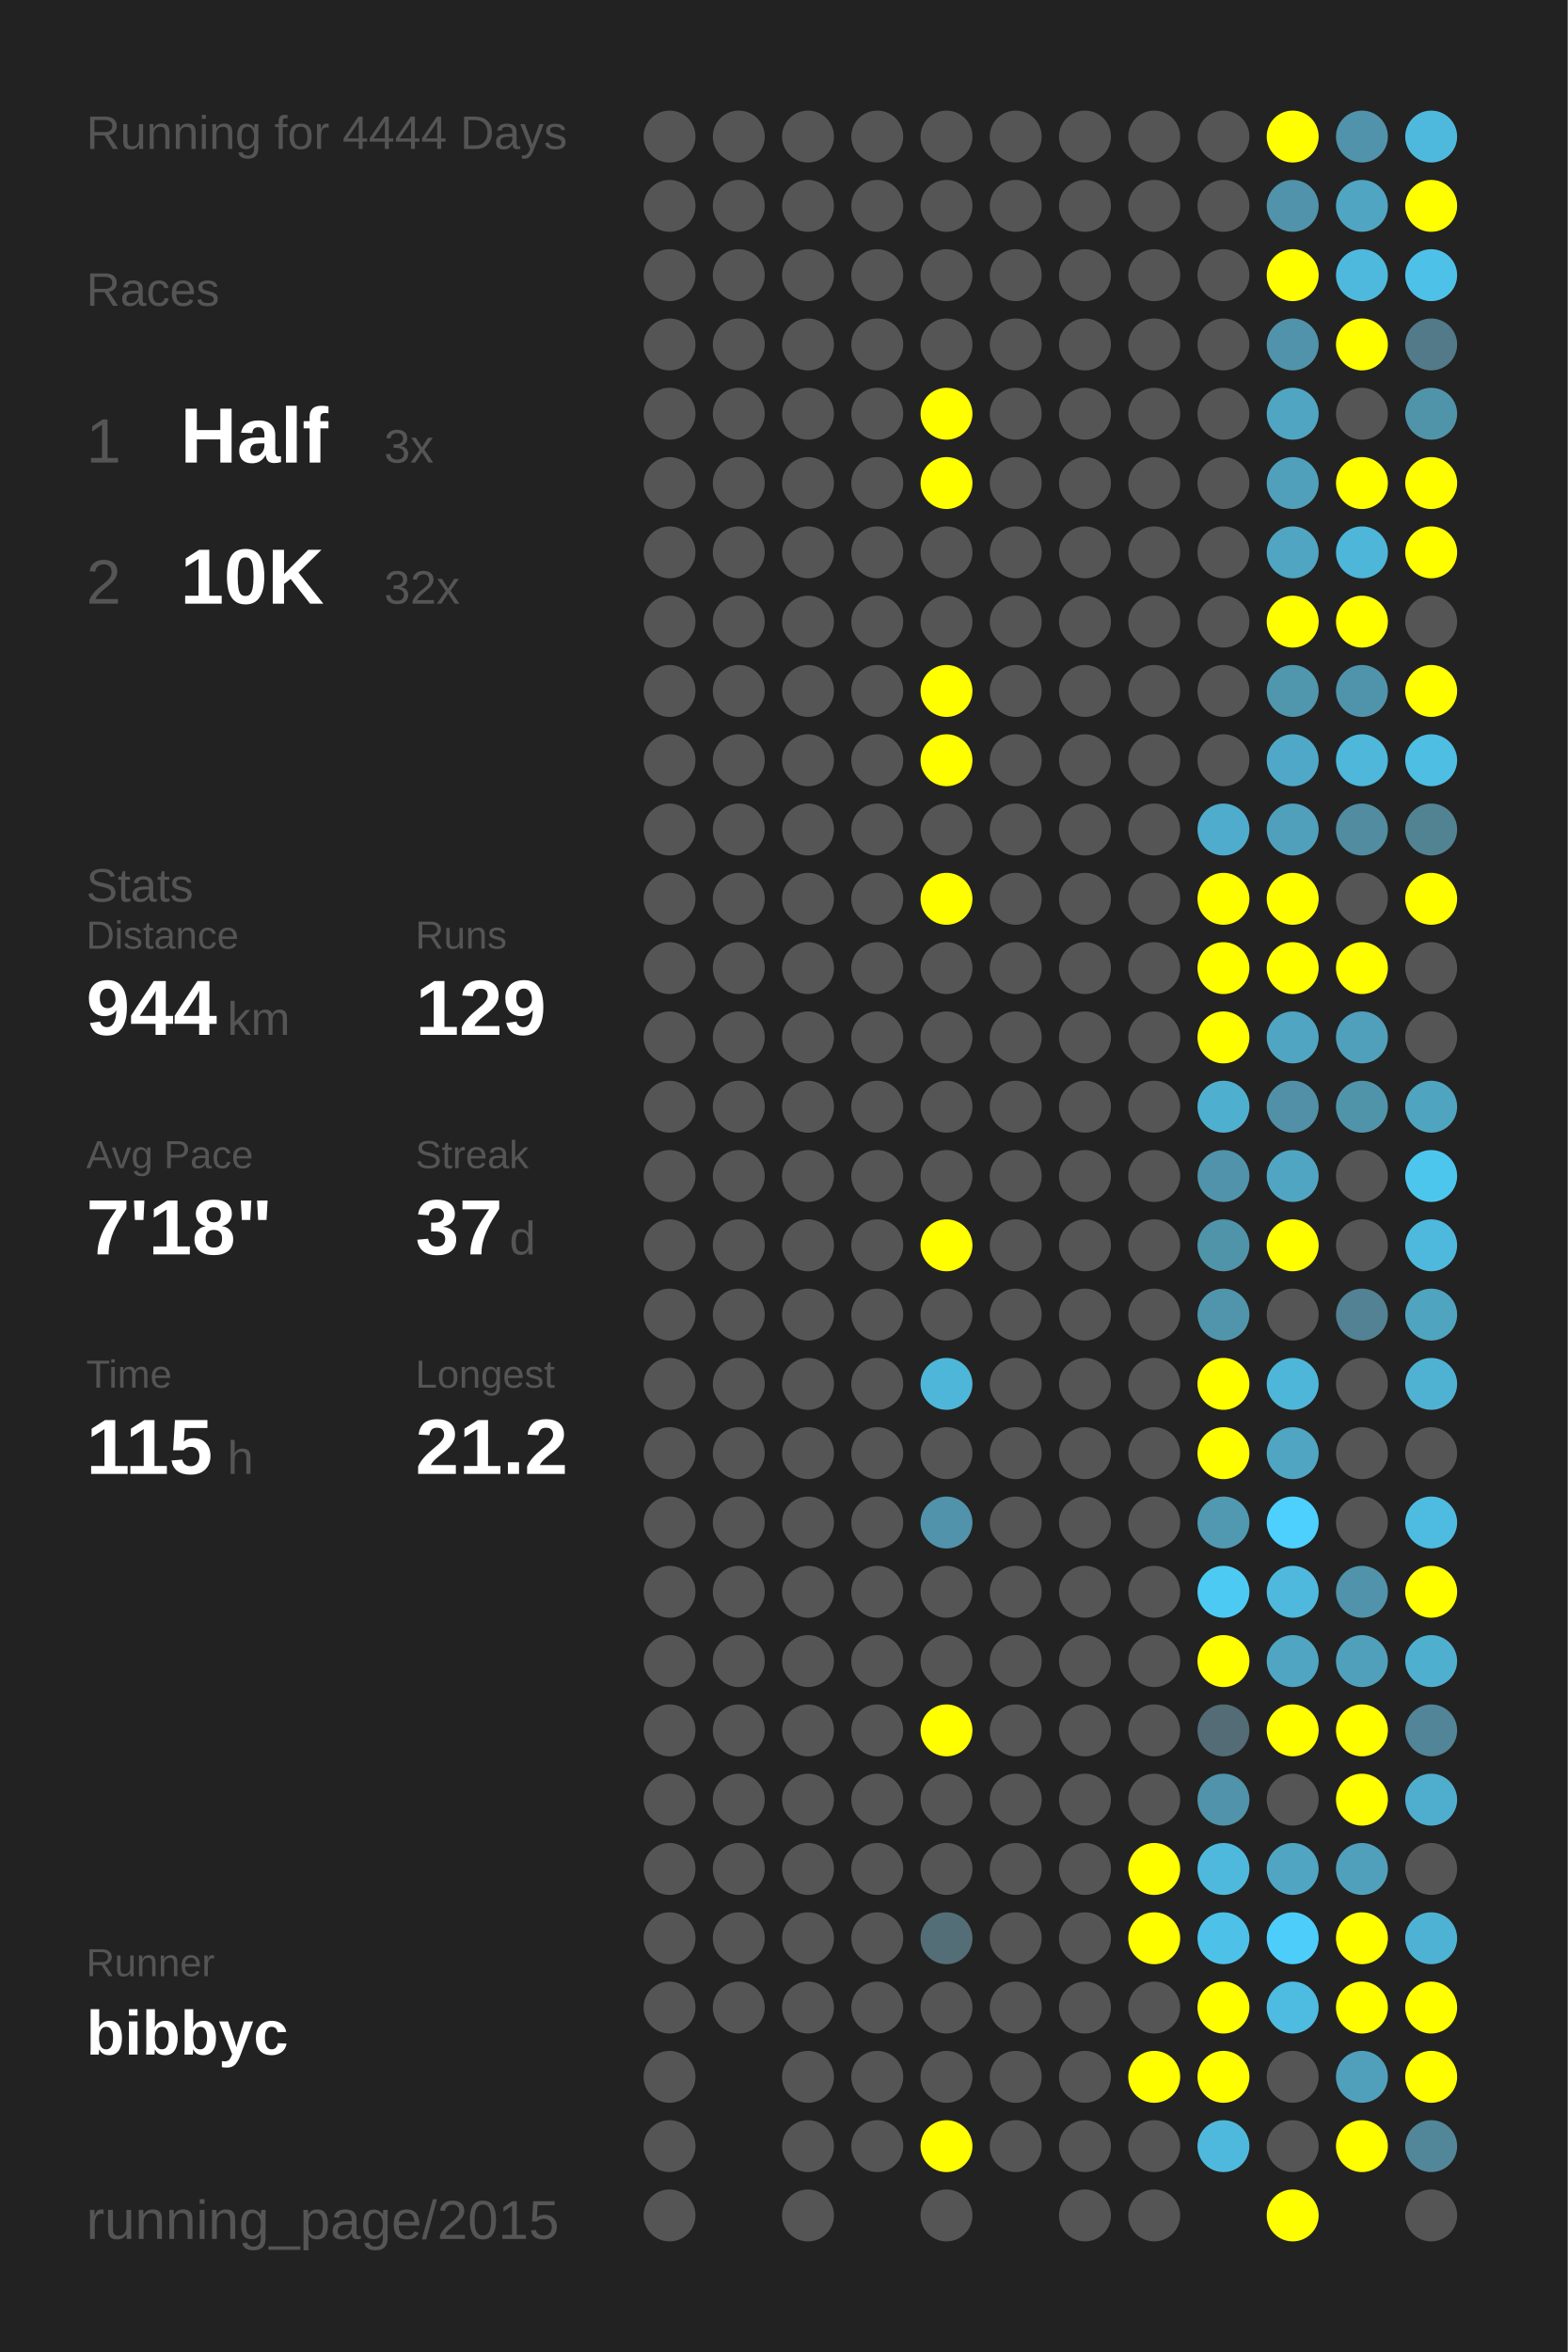
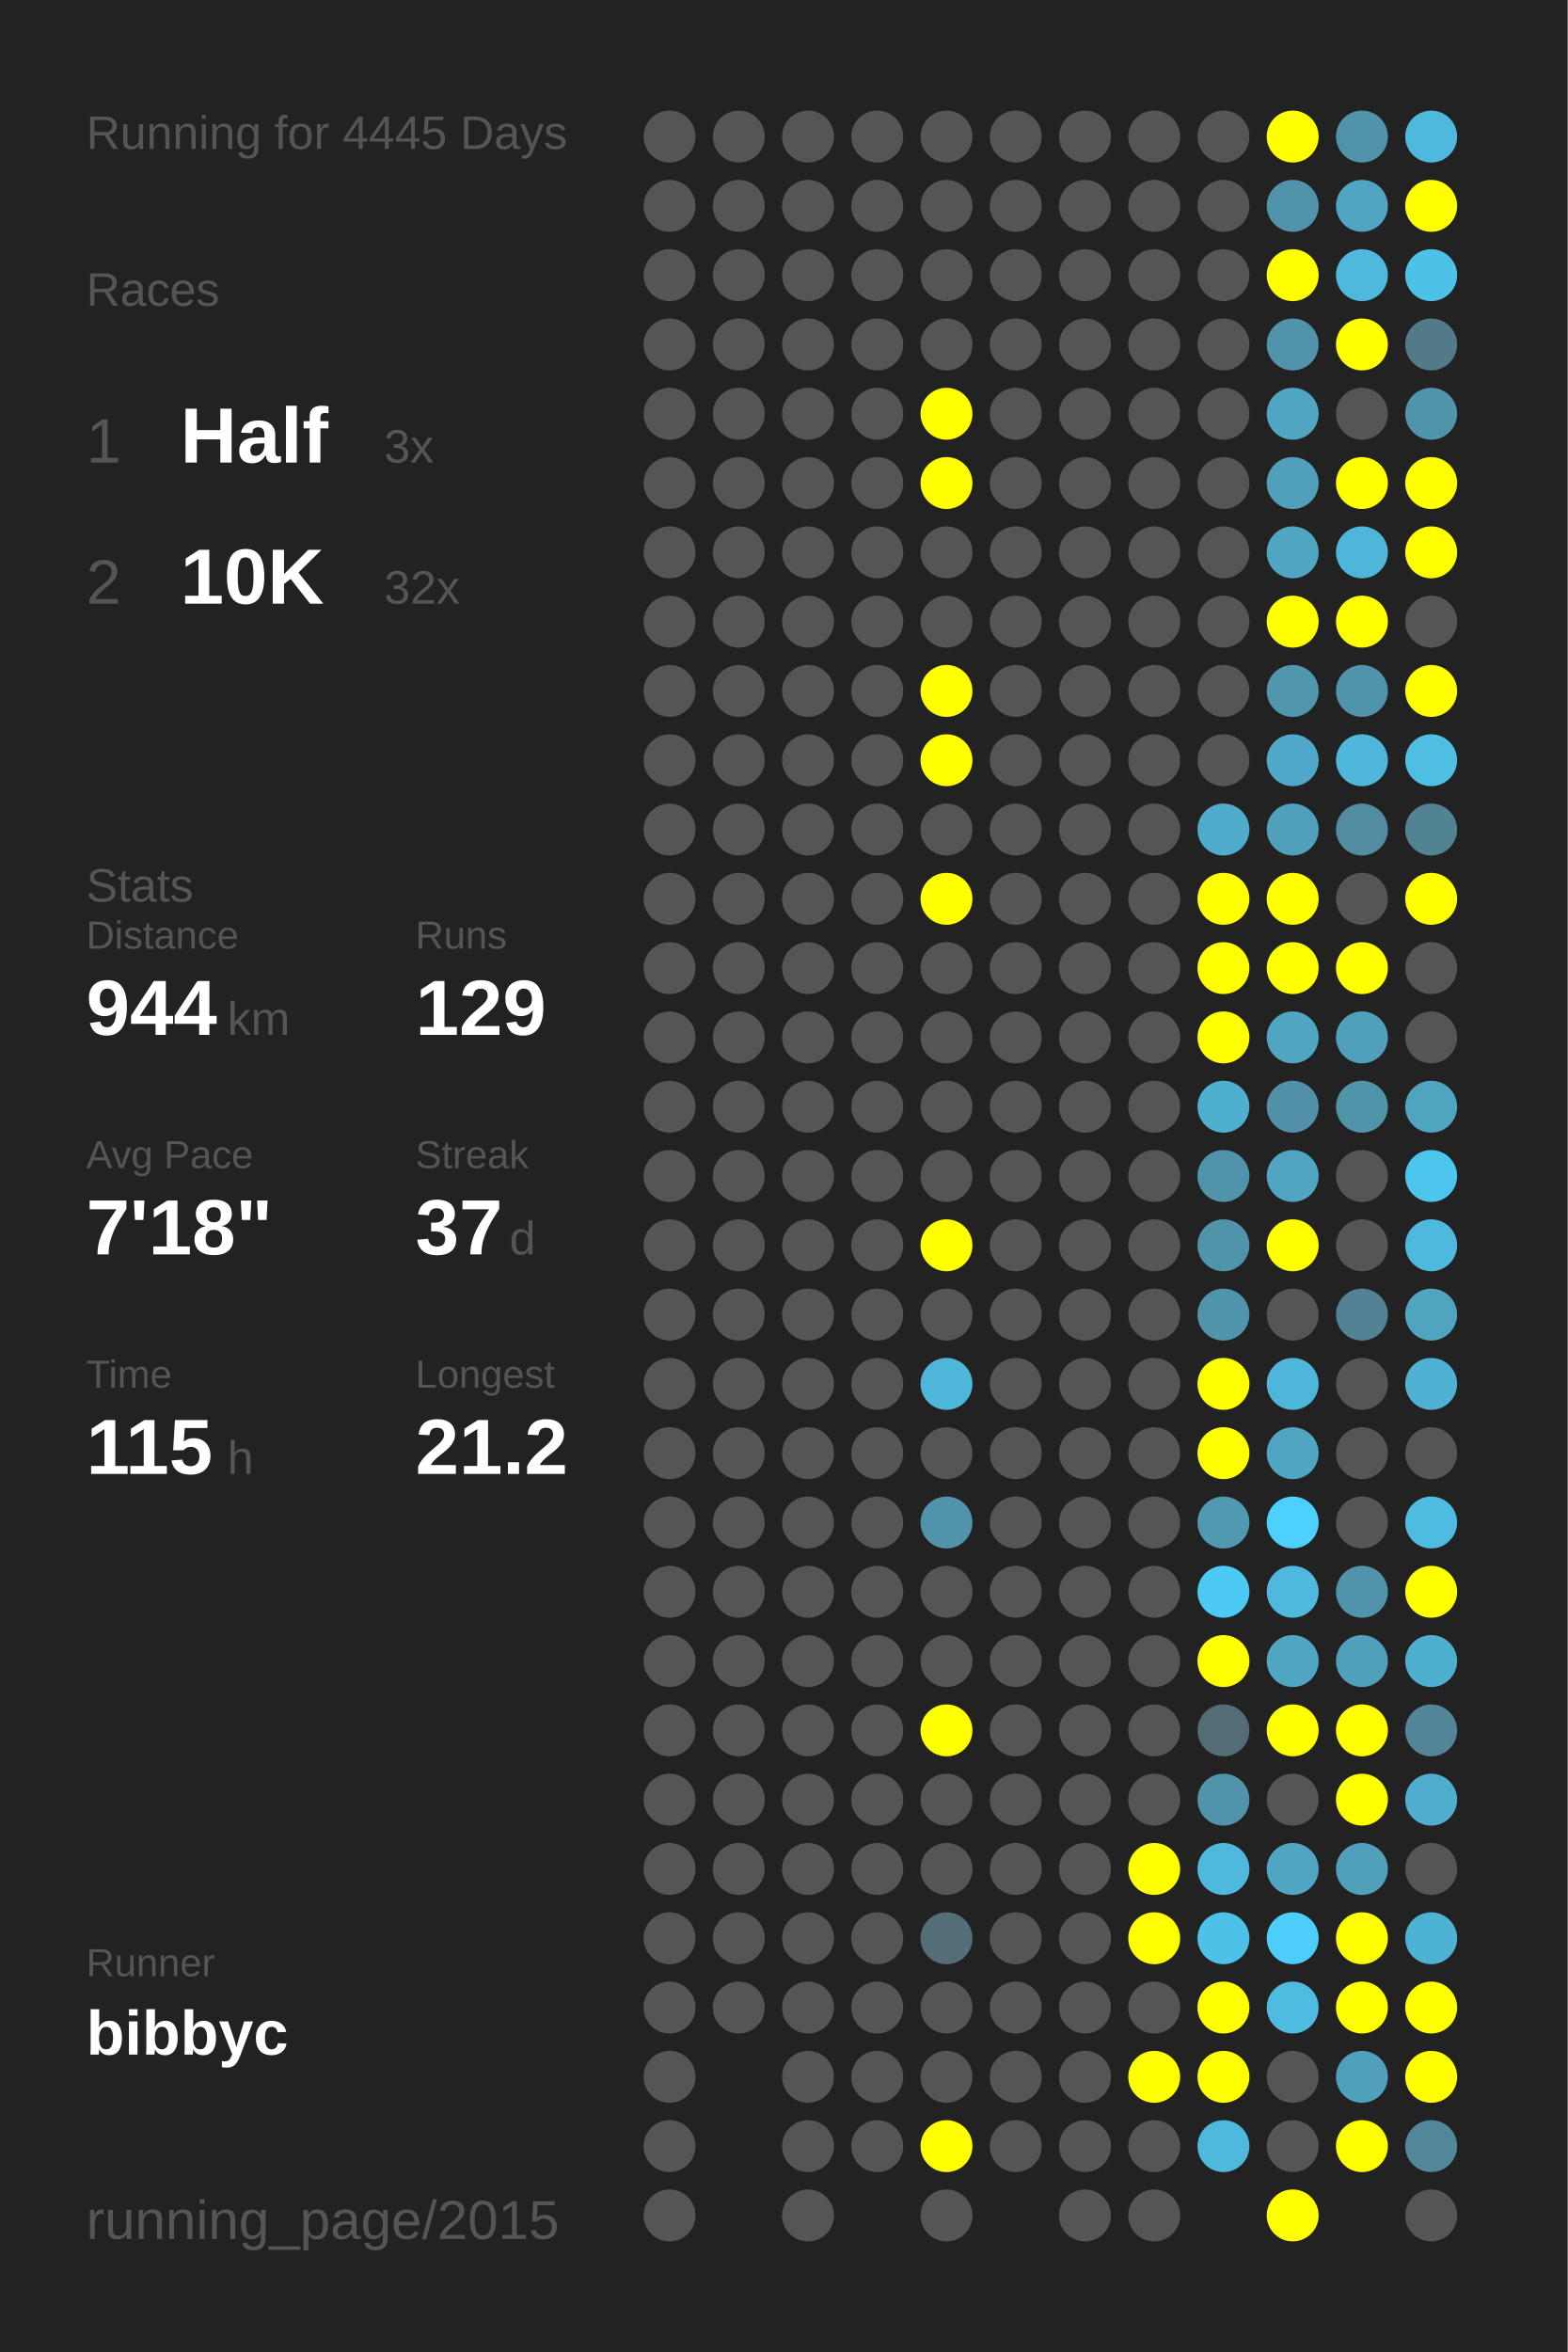
<svg xmlns="http://www.w3.org/2000/svg" baseProfile="full" height="300mm" version="1.1" viewBox="0,0,200,300" width="200mm">
  <defs />
  <rect fill="#222222" height="300" width="200" x="0" y="0" />
-   <text fill="#555555" style="font-size:6px; font-family:Arial;" x="11" y="19">Running for 4444 Days</text>
+   <text fill="#555555" style="font-size:6px; font-family:Arial;" x="11" y="19">Running for 4445 Days</text>
  <text fill="#555555" style="font-size:6px; font-family:Arial;" x="11" y="39">Races</text>
  <text fill="#555555" style="font-size:8px; font-family:Arial;" x="11" y="59">1</text>
  <text fill="#FFFFFF" style="font-size:10px; font-family:Arial; font-weight:bold;" x="23" y="59">Half</text>
  <text fill="#555555" style="font-size:6px; font-family:Arial;" x="49" y="59">3x</text>
  <text fill="#555555" style="font-size:8px; font-family:Arial;" x="11" y="77">2</text>
  <text fill="#FFFFFF" style="font-size:10px; font-family:Arial; font-weight:bold;" x="23" y="77">10K</text>
  <text fill="#555555" style="font-size:6px; font-family:Arial;" x="49" y="77">32x</text>
  <text fill="#555555" style="font-size:6px; font-family:Arial;" x="11" y="115">Stats</text>
  <text fill="#555555" style="font-size:5px; font-family:Arial;" x="11" y="121">Distance</text>
  <text fill="#FFFFFF" style="font-size:10px; font-family:Arial; font-weight:bold;" x="11" y="132">944</text>
  <text fill="#555555" style="font-size:6px; font-family:Arial;" x="29" y="132">km</text>
  <text fill="#555555" style="font-size:5px; font-family:Arial;" x="53" y="121">Runs</text>
  <text fill="#FFFFFF" style="font-size:10px; font-family:Arial; font-weight:bold;" x="53" y="132">129</text>
  <text fill="#555555" style="font-size:5px; font-family:Arial;" x="11" y="149">Avg Pace</text>
  <text fill="#FFFFFF" style="font-size:10px; font-family:Arial; font-weight:bold;" x="11" y="160">7'18"</text>
  <text fill="#555555" style="font-size:5px; font-family:Arial;" x="53" y="149">Streak</text>
  <text fill="#FFFFFF" style="font-size:10px; font-family:Arial; font-weight:bold;" x="53" y="160">37</text>
  <text fill="#555555" style="font-size:6px; font-family:Arial;" x="65" y="160">d</text>
  <text fill="#555555" style="font-size:5px; font-family:Arial;" x="11" y="177">Time</text>
  <text fill="#FFFFFF" style="font-size:10px; font-family:Arial; font-weight:bold;" x="11" y="188">115</text>
  <text fill="#555555" style="font-size:6px; font-family:Arial;" x="29" y="188">h</text>
  <text fill="#555555" style="font-size:5px; font-family:Arial;" x="53" y="177">Longest</text>
  <text fill="#FFFFFF" style="font-size:10px; font-family:Arial; font-weight:bold;" x="53" y="188">21.2</text>
  <text fill="#555555" style="font-size:5px; font-family:Arial;" x="11" y="252.065">Runner</text>
  <text fill="#FFFFFF" style="font-size:8px; font-family:Arial; font-weight:bold;" x="11" y="262.065">bibbyc</text>
  <text fill="#555555" style="font-size:7px; font-family:Arial;" x="11" y="285.581">running_page/2015</text>
  <circle cx="85.417" cy="17.419" fill="#555555" r="3.312" />
  <circle cx="85.417" cy="26.258" fill="#555555" r="3.312" />
  <circle cx="85.417" cy="35.097" fill="#555555" r="3.312" />
  <circle cx="85.417" cy="43.935" fill="#555555" r="3.312" />
  <circle cx="85.417" cy="52.774" fill="#555555" r="3.312" />
  <circle cx="85.417" cy="61.613" fill="#555555" r="3.312" />
  <circle cx="85.417" cy="70.452" fill="#555555" r="3.312" />
  <circle cx="85.417" cy="79.29" fill="#555555" r="3.312" />
  <circle cx="85.417" cy="88.129" fill="#555555" r="3.312" />
  <circle cx="85.417" cy="96.968" fill="#555555" r="3.312" />
  <circle cx="85.417" cy="105.806" fill="#555555" r="3.312" />
  <circle cx="85.417" cy="114.645" fill="#555555" r="3.312" />
  <circle cx="85.417" cy="123.484" fill="#555555" r="3.312" />
  <circle cx="85.417" cy="132.323" fill="#555555" r="3.312" />
  <circle cx="85.417" cy="141.161" fill="#555555" r="3.312" />
  <circle cx="85.417" cy="150" fill="#555555" r="3.312" />
  <circle cx="85.417" cy="158.839" fill="#555555" r="3.312" />
  <circle cx="85.417" cy="167.677" fill="#555555" r="3.312" />
  <circle cx="85.417" cy="176.516" fill="#555555" r="3.312" />
  <circle cx="85.417" cy="185.355" fill="#555555" r="3.312" />
  <circle cx="85.417" cy="194.194" fill="#555555" r="3.312" />
  <circle cx="85.417" cy="203.032" fill="#555555" r="3.312" />
  <circle cx="85.417" cy="211.871" fill="#555555" r="3.312" />
  <circle cx="85.417" cy="220.71" fill="#555555" r="3.312" />
  <circle cx="85.417" cy="229.548" fill="#555555" r="3.312" />
  <circle cx="85.417" cy="238.387" fill="#555555" r="3.312" />
  <circle cx="85.417" cy="247.226" fill="#555555" r="3.312" />
  <circle cx="85.417" cy="256.065" fill="#555555" r="3.312" />
  <circle cx="85.417" cy="264.903" fill="#555555" r="3.312" />
  <circle cx="85.417" cy="273.742" fill="#555555" r="3.312" />
  <circle cx="85.417" cy="282.581" fill="#555555" r="3.312" />
  <circle cx="94.25" cy="17.419" fill="#555555" r="3.312" />
  <circle cx="94.25" cy="26.258" fill="#555555" r="3.312" />
  <circle cx="94.25" cy="35.097" fill="#555555" r="3.312" />
  <circle cx="94.25" cy="43.935" fill="#555555" r="3.312" />
  <circle cx="94.25" cy="52.774" fill="#555555" r="3.312" />
  <circle cx="94.25" cy="61.613" fill="#555555" r="3.312" />
  <circle cx="94.25" cy="70.452" fill="#555555" r="3.312" />
  <circle cx="94.25" cy="79.29" fill="#555555" r="3.312" />
  <circle cx="94.25" cy="88.129" fill="#555555" r="3.312" />
  <circle cx="94.25" cy="96.968" fill="#555555" r="3.312" />
  <circle cx="94.25" cy="105.806" fill="#555555" r="3.312" />
  <circle cx="94.25" cy="114.645" fill="#555555" r="3.312" />
  <circle cx="94.25" cy="123.484" fill="#555555" r="3.312" />
  <circle cx="94.25" cy="132.323" fill="#555555" r="3.312" />
  <circle cx="94.25" cy="141.161" fill="#555555" r="3.312" />
  <circle cx="94.25" cy="150" fill="#555555" r="3.312" />
  <circle cx="94.25" cy="158.839" fill="#555555" r="3.312" />
  <circle cx="94.25" cy="167.677" fill="#555555" r="3.312" />
  <circle cx="94.25" cy="176.516" fill="#555555" r="3.312" />
  <circle cx="94.25" cy="185.355" fill="#555555" r="3.312" />
  <circle cx="94.25" cy="194.194" fill="#555555" r="3.312" />
  <circle cx="94.25" cy="203.032" fill="#555555" r="3.312" />
  <circle cx="94.25" cy="211.871" fill="#555555" r="3.312" />
  <circle cx="94.25" cy="220.71" fill="#555555" r="3.312" />
  <circle cx="94.25" cy="229.548" fill="#555555" r="3.312" />
  <circle cx="94.25" cy="238.387" fill="#555555" r="3.312" />
  <circle cx="94.25" cy="247.226" fill="#555555" r="3.312" />
  <circle cx="94.25" cy="256.065" fill="#555555" r="3.312" />
  <circle cx="103.083" cy="17.419" fill="#555555" r="3.312" />
  <circle cx="103.083" cy="26.258" fill="#555555" r="3.312" />
  <circle cx="103.083" cy="35.097" fill="#555555" r="3.312" />
  <circle cx="103.083" cy="43.935" fill="#555555" r="3.312" />
  <circle cx="103.083" cy="52.774" fill="#555555" r="3.312" />
  <circle cx="103.083" cy="61.613" fill="#555555" r="3.312" />
  <circle cx="103.083" cy="70.452" fill="#555555" r="3.312" />
  <circle cx="103.083" cy="79.29" fill="#555555" r="3.312" />
  <circle cx="103.083" cy="88.129" fill="#555555" r="3.312" />
  <circle cx="103.083" cy="96.968" fill="#555555" r="3.312" />
  <circle cx="103.083" cy="105.806" fill="#555555" r="3.312" />
  <circle cx="103.083" cy="114.645" fill="#555555" r="3.312" />
  <circle cx="103.083" cy="123.484" fill="#555555" r="3.312" />
  <circle cx="103.083" cy="132.323" fill="#555555" r="3.312" />
  <circle cx="103.083" cy="141.161" fill="#555555" r="3.312" />
  <circle cx="103.083" cy="150" fill="#555555" r="3.312" />
  <circle cx="103.083" cy="158.839" fill="#555555" r="3.312" />
  <circle cx="103.083" cy="167.677" fill="#555555" r="3.312" />
  <circle cx="103.083" cy="176.516" fill="#555555" r="3.312" />
  <circle cx="103.083" cy="185.355" fill="#555555" r="3.312" />
  <circle cx="103.083" cy="194.194" fill="#555555" r="3.312" />
  <circle cx="103.083" cy="203.032" fill="#555555" r="3.312" />
  <circle cx="103.083" cy="211.871" fill="#555555" r="3.312" />
  <circle cx="103.083" cy="220.71" fill="#555555" r="3.312" />
  <circle cx="103.083" cy="229.548" fill="#555555" r="3.312" />
  <circle cx="103.083" cy="238.387" fill="#555555" r="3.312" />
  <circle cx="103.083" cy="247.226" fill="#555555" r="3.312" />
  <circle cx="103.083" cy="256.065" fill="#555555" r="3.312" />
  <circle cx="103.083" cy="264.903" fill="#555555" r="3.312" />
  <circle cx="103.083" cy="273.742" fill="#555555" r="3.312" />
  <circle cx="103.083" cy="282.581" fill="#555555" r="3.312" />
  <circle cx="111.917" cy="17.419" fill="#555555" r="3.312" />
  <circle cx="111.917" cy="26.258" fill="#555555" r="3.312" />
  <circle cx="111.917" cy="35.097" fill="#555555" r="3.312" />
  <circle cx="111.917" cy="43.935" fill="#555555" r="3.312" />
  <circle cx="111.917" cy="52.774" fill="#555555" r="3.312" />
  <circle cx="111.917" cy="61.613" fill="#555555" r="3.312" />
  <circle cx="111.917" cy="70.452" fill="#555555" r="3.312" />
  <circle cx="111.917" cy="79.29" fill="#555555" r="3.312" />
  <circle cx="111.917" cy="88.129" fill="#555555" r="3.312" />
  <circle cx="111.917" cy="96.968" fill="#555555" r="3.312" />
  <circle cx="111.917" cy="105.806" fill="#555555" r="3.312" />
  <circle cx="111.917" cy="114.645" fill="#555555" r="3.312" />
  <circle cx="111.917" cy="123.484" fill="#555555" r="3.312" />
  <circle cx="111.917" cy="132.323" fill="#555555" r="3.312" />
  <circle cx="111.917" cy="141.161" fill="#555555" r="3.312" />
  <circle cx="111.917" cy="150" fill="#555555" r="3.312" />
  <circle cx="111.917" cy="158.839" fill="#555555" r="3.312" />
  <circle cx="111.917" cy="167.677" fill="#555555" r="3.312" />
  <circle cx="111.917" cy="176.516" fill="#555555" r="3.312" />
  <circle cx="111.917" cy="185.355" fill="#555555" r="3.312" />
  <circle cx="111.917" cy="194.194" fill="#555555" r="3.312" />
  <circle cx="111.917" cy="203.032" fill="#555555" r="3.312" />
  <circle cx="111.917" cy="211.871" fill="#555555" r="3.312" />
  <circle cx="111.917" cy="220.71" fill="#555555" r="3.312" />
  <circle cx="111.917" cy="229.548" fill="#555555" r="3.312" />
  <circle cx="111.917" cy="238.387" fill="#555555" r="3.312" />
  <circle cx="111.917" cy="247.226" fill="#555555" r="3.312" />
  <circle cx="111.917" cy="256.065" fill="#555555" r="3.312" />
  <circle cx="111.917" cy="264.903" fill="#555555" r="3.312" />
  <circle cx="111.917" cy="273.742" fill="#555555" r="3.312" />
  <circle cx="120.75" cy="17.419" fill="#555555" r="3.312" />
  <circle cx="120.75" cy="26.258" fill="#555555" r="3.312" />
  <circle cx="120.75" cy="35.097" fill="#555555" r="3.312" />
  <circle cx="120.75" cy="43.935" fill="#555555" r="3.312" />
  <circle cx="120.75" cy="52.774" fill="#FFFF00" r="3.312" />
  <circle cx="120.75" cy="61.613" fill="#FFFF00" r="3.312" />
  <circle cx="120.75" cy="70.452" fill="#555555" r="3.312" />
  <circle cx="120.75" cy="79.29" fill="#555555" r="3.312" />
  <circle cx="120.75" cy="88.129" fill="#FFFF00" r="3.312" />
  <circle cx="120.75" cy="96.968" fill="#FFFF00" r="3.312" />
  <circle cx="120.75" cy="105.806" fill="#555555" r="3.312" />
  <circle cx="120.75" cy="114.645" fill="#FFFF00" r="3.312" />
  <circle cx="120.75" cy="123.484" fill="#555555" r="3.312" />
  <circle cx="120.75" cy="132.323" fill="#555555" r="3.312" />
  <circle cx="120.75" cy="141.161" fill="#555555" r="3.312" />
  <circle cx="120.75" cy="150" fill="#555555" r="3.312" />
  <circle cx="120.75" cy="158.839" fill="#FFFF00" r="3.312" />
  <circle cx="120.75" cy="167.677" fill="#555555" r="3.312" />
  <circle cx="120.75" cy="176.516" fill="#4eb6d9" r="3.312" />
  <circle cx="120.75" cy="185.355" fill="#555555" r="3.312" />
  <circle cx="120.75" cy="194.194" fill="#5093aa" r="3.312" />
  <circle cx="120.75" cy="203.032" fill="#555555" r="3.312" />
  <circle cx="120.75" cy="211.871" fill="#555555" r="3.312" />
  <circle cx="120.75" cy="220.71" fill="#FFFF00" r="3.312" />
  <circle cx="120.75" cy="229.548" fill="#555555" r="3.312" />
  <circle cx="120.75" cy="238.387" fill="#555555" r="3.312" />
  <circle cx="120.75" cy="247.226" fill="#536e77" r="3.312" />
  <circle cx="120.75" cy="256.065" fill="#555555" r="3.312" />
  <circle cx="120.75" cy="264.903" fill="#555555" r="3.312" />
  <circle cx="120.75" cy="273.742" fill="#FFFF00" r="3.312" />
  <circle cx="120.75" cy="282.581" fill="#555555" r="3.312" />
  <circle cx="129.583" cy="17.419" fill="#555555" r="3.312" />
  <circle cx="129.583" cy="26.258" fill="#555555" r="3.312" />
  <circle cx="129.583" cy="35.097" fill="#555555" r="3.312" />
  <circle cx="129.583" cy="43.935" fill="#555555" r="3.312" />
  <circle cx="129.583" cy="52.774" fill="#555555" r="3.312" />
  <circle cx="129.583" cy="61.613" fill="#555555" r="3.312" />
  <circle cx="129.583" cy="70.452" fill="#555555" r="3.312" />
  <circle cx="129.583" cy="79.29" fill="#555555" r="3.312" />
  <circle cx="129.583" cy="88.129" fill="#555555" r="3.312" />
  <circle cx="129.583" cy="96.968" fill="#555555" r="3.312" />
  <circle cx="129.583" cy="105.806" fill="#555555" r="3.312" />
  <circle cx="129.583" cy="114.645" fill="#555555" r="3.312" />
  <circle cx="129.583" cy="123.484" fill="#555555" r="3.312" />
  <circle cx="129.583" cy="132.323" fill="#555555" r="3.312" />
  <circle cx="129.583" cy="141.161" fill="#555555" r="3.312" />
  <circle cx="129.583" cy="150" fill="#555555" r="3.312" />
  <circle cx="129.583" cy="158.839" fill="#555555" r="3.312" />
  <circle cx="129.583" cy="167.677" fill="#555555" r="3.312" />
  <circle cx="129.583" cy="176.516" fill="#555555" r="3.312" />
  <circle cx="129.583" cy="185.355" fill="#555555" r="3.312" />
  <circle cx="129.583" cy="194.194" fill="#555555" r="3.312" />
  <circle cx="129.583" cy="203.032" fill="#555555" r="3.312" />
  <circle cx="129.583" cy="211.871" fill="#555555" r="3.312" />
  <circle cx="129.583" cy="220.71" fill="#555555" r="3.312" />
  <circle cx="129.583" cy="229.548" fill="#555555" r="3.312" />
  <circle cx="129.583" cy="238.387" fill="#555555" r="3.312" />
  <circle cx="129.583" cy="247.226" fill="#555555" r="3.312" />
  <circle cx="129.583" cy="256.065" fill="#555555" r="3.312" />
  <circle cx="129.583" cy="264.903" fill="#555555" r="3.312" />
  <circle cx="129.583" cy="273.742" fill="#555555" r="3.312" />
  <circle cx="138.417" cy="17.419" fill="#555555" r="3.312" />
  <circle cx="138.417" cy="26.258" fill="#555555" r="3.312" />
  <circle cx="138.417" cy="35.097" fill="#555555" r="3.312" />
  <circle cx="138.417" cy="43.935" fill="#555555" r="3.312" />
  <circle cx="138.417" cy="52.774" fill="#555555" r="3.312" />
  <circle cx="138.417" cy="61.613" fill="#555555" r="3.312" />
  <circle cx="138.417" cy="70.452" fill="#555555" r="3.312" />
  <circle cx="138.417" cy="79.29" fill="#555555" r="3.312" />
  <circle cx="138.417" cy="88.129" fill="#555555" r="3.312" />
  <circle cx="138.417" cy="96.968" fill="#555555" r="3.312" />
  <circle cx="138.417" cy="105.806" fill="#555555" r="3.312" />
  <circle cx="138.417" cy="114.645" fill="#555555" r="3.312" />
  <circle cx="138.417" cy="123.484" fill="#555555" r="3.312" />
  <circle cx="138.417" cy="132.323" fill="#555555" r="3.312" />
  <circle cx="138.417" cy="141.161" fill="#555555" r="3.312" />
  <circle cx="138.417" cy="150" fill="#555555" r="3.312" />
  <circle cx="138.417" cy="158.839" fill="#555555" r="3.312" />
  <circle cx="138.417" cy="167.677" fill="#555555" r="3.312" />
  <circle cx="138.417" cy="176.516" fill="#555555" r="3.312" />
  <circle cx="138.417" cy="185.355" fill="#555555" r="3.312" />
  <circle cx="138.417" cy="194.194" fill="#555555" r="3.312" />
  <circle cx="138.417" cy="203.032" fill="#555555" r="3.312" />
  <circle cx="138.417" cy="211.871" fill="#555555" r="3.312" />
  <circle cx="138.417" cy="220.71" fill="#555555" r="3.312" />
  <circle cx="138.417" cy="229.548" fill="#555555" r="3.312" />
  <circle cx="138.417" cy="238.387" fill="#555555" r="3.312" />
  <circle cx="138.417" cy="247.226" fill="#555555" r="3.312" />
  <circle cx="138.417" cy="256.065" fill="#555555" r="3.312" />
  <circle cx="138.417" cy="264.903" fill="#555555" r="3.312" />
  <circle cx="138.417" cy="273.742" fill="#555555" r="3.312" />
  <circle cx="138.417" cy="282.581" fill="#555555" r="3.312" />
  <circle cx="147.25" cy="17.419" fill="#555555" r="3.312" />
  <circle cx="147.25" cy="26.258" fill="#555555" r="3.312" />
  <circle cx="147.25" cy="35.097" fill="#555555" r="3.312" />
  <circle cx="147.25" cy="43.935" fill="#555555" r="3.312" />
  <circle cx="147.25" cy="52.774" fill="#555555" r="3.312" />
  <circle cx="147.25" cy="61.613" fill="#555555" r="3.312" />
  <circle cx="147.25" cy="70.452" fill="#555555" r="3.312" />
  <circle cx="147.25" cy="79.29" fill="#555555" r="3.312" />
  <circle cx="147.25" cy="88.129" fill="#555555" r="3.312" />
  <circle cx="147.25" cy="96.968" fill="#555555" r="3.312" />
  <circle cx="147.25" cy="105.806" fill="#555555" r="3.312" />
  <circle cx="147.25" cy="114.645" fill="#555555" r="3.312" />
  <circle cx="147.25" cy="123.484" fill="#555555" r="3.312" />
  <circle cx="147.25" cy="132.323" fill="#555555" r="3.312" />
  <circle cx="147.25" cy="141.161" fill="#555555" r="3.312" />
  <circle cx="147.25" cy="150" fill="#555555" r="3.312" />
  <circle cx="147.25" cy="158.839" fill="#555555" r="3.312" />
  <circle cx="147.25" cy="167.677" fill="#555555" r="3.312" />
  <circle cx="147.25" cy="176.516" fill="#555555" r="3.312" />
  <circle cx="147.25" cy="185.355" fill="#555555" r="3.312" />
  <circle cx="147.25" cy="194.194" fill="#555555" r="3.312" />
  <circle cx="147.25" cy="203.032" fill="#555555" r="3.312" />
  <circle cx="147.25" cy="211.871" fill="#555555" r="3.312" />
  <circle cx="147.25" cy="220.71" fill="#555555" r="3.312" />
  <circle cx="147.25" cy="229.548" fill="#555555" r="3.312" />
  <circle cx="147.25" cy="238.387" fill="#FFFF00" r="3.312" />
  <circle cx="147.25" cy="247.226" fill="#FFFF00" r="3.312" />
  <circle cx="147.25" cy="256.065" fill="#555555" r="3.312" />
  <circle cx="147.25" cy="264.903" fill="#FFFF00" r="3.312" />
  <circle cx="147.25" cy="273.742" fill="#555555" r="3.312" />
  <circle cx="147.25" cy="282.581" fill="#555555" r="3.312" />
  <circle cx="156.083" cy="17.419" fill="#555555" r="3.312" />
  <circle cx="156.083" cy="26.258" fill="#555555" r="3.312" />
  <circle cx="156.083" cy="35.097" fill="#555555" r="3.312" />
  <circle cx="156.083" cy="43.935" fill="#555555" r="3.312" />
  <circle cx="156.083" cy="52.774" fill="#555555" r="3.312" />
  <circle cx="156.083" cy="61.613" fill="#555555" r="3.312" />
  <circle cx="156.083" cy="70.452" fill="#555555" r="3.312" />
  <circle cx="156.083" cy="79.29" fill="#555555" r="3.312" />
  <circle cx="156.083" cy="88.129" fill="#555555" r="3.312" />
  <circle cx="156.083" cy="96.968" fill="#555555" r="3.312" />
  <circle cx="156.083" cy="105.806" fill="#4faccc" r="3.312" />
  <circle cx="156.083" cy="114.645" fill="#FFFF00" r="3.312" />
  <circle cx="156.083" cy="123.484" fill="#FFFF00" r="3.312" />
  <circle cx="156.083" cy="132.323" fill="#FFFF00" r="3.312" />
  <circle cx="156.083" cy="141.161" fill="#4fafcf" r="3.312" />
  <circle cx="156.083" cy="150" fill="#5093aa" r="3.312" />
  <circle cx="156.083" cy="158.839" fill="#5094aa" r="3.312" />
  <circle cx="156.083" cy="167.677" fill="#5095ac" r="3.312" />
  <circle cx="156.083" cy="176.516" fill="#FFFF00" r="3.312" />
  <circle cx="156.083" cy="185.355" fill="#FFFF00" r="3.312" />
  <circle cx="156.083" cy="194.194" fill="#5099b1" r="3.312" />
  <circle cx="156.083" cy="203.032" fill="#4dcaf4" r="3.312" />
  <circle cx="156.083" cy="211.871" fill="#FFFF00" r="3.312" />
  <circle cx="156.083" cy="220.71" fill="#536c75" r="3.312" />
  <circle cx="156.083" cy="229.548" fill="#5093aa" r="3.312" />
  <circle cx="156.083" cy="238.387" fill="#4eb9dd" r="3.312" />
  <circle cx="156.083" cy="247.226" fill="#4ec1e8" r="3.312" />
  <circle cx="156.083" cy="256.065" fill="#FFFF00" r="3.312" />
  <circle cx="156.083" cy="264.903" fill="#FFFF00" r="3.312" />
  <circle cx="156.083" cy="273.742" fill="#4eb9dd" r="3.312" />
  <circle cx="164.917" cy="17.419" fill="#FFFF00" r="3.312" />
  <circle cx="164.917" cy="26.258" fill="#5093aa" r="3.312" />
  <circle cx="164.917" cy="35.097" fill="#FFFF00" r="3.312" />
  <circle cx="164.917" cy="43.935" fill="#5093aa" r="3.312" />
  <circle cx="164.917" cy="52.774" fill="#4fa5c2" r="3.312" />
  <circle cx="164.917" cy="61.613" fill="#50a0bb" r="3.312" />
  <circle cx="164.917" cy="70.452" fill="#4fa5c2" r="3.312" />
  <circle cx="164.917" cy="79.29" fill="#FFFF00" r="3.312" />
  <circle cx="164.917" cy="88.129" fill="#5096ad" r="3.312" />
  <circle cx="164.917" cy="96.968" fill="#4fa8c7" r="3.312" />
  <circle cx="164.917" cy="105.806" fill="#50a0bb" r="3.312" />
  <circle cx="164.917" cy="114.645" fill="#FFFF00" r="3.312" />
  <circle cx="164.917" cy="123.484" fill="#FFFF00" r="3.312" />
  <circle cx="164.917" cy="132.323" fill="#4fa5c2" r="3.312" />
  <circle cx="164.917" cy="141.161" fill="#5190a6" r="3.312" />
  <circle cx="164.917" cy="150" fill="#4fa5c2" r="3.312" />
  <circle cx="164.917" cy="158.839" fill="#FFFF00" r="3.312" />
  <circle cx="164.917" cy="167.677" fill="#555555" r="3.312" />
  <circle cx="164.917" cy="176.516" fill="#4eb6d9" r="3.312" />
  <circle cx="164.917" cy="185.355" fill="#4fa5c2" r="3.312" />
  <circle cx="164.917" cy="194.194" fill="#4dd0fd" r="3.312" />
  <circle cx="164.917" cy="203.032" fill="#4eb9dd" r="3.312" />
  <circle cx="164.917" cy="211.871" fill="#4fa5c2" r="3.312" />
  <circle cx="164.917" cy="220.71" fill="#FFFF00" r="3.312" />
  <circle cx="164.917" cy="229.548" fill="#555555" r="3.312" />
  <circle cx="164.917" cy="238.387" fill="#4fa5c2" r="3.312" />
  <circle cx="164.917" cy="247.226" fill="#4dcdf9" r="3.312" />
  <circle cx="164.917" cy="256.065" fill="#4ebbe1" r="3.312" />
  <circle cx="164.917" cy="264.903" fill="#555555" r="3.312" />
  <circle cx="164.917" cy="273.742" fill="#555555" r="3.312" />
  <circle cx="164.917" cy="282.581" fill="#FFFF00" r="3.312" />
  <circle cx="173.75" cy="17.419" fill="#5093aa" r="3.312" />
  <circle cx="173.75" cy="26.258" fill="#4fa5c2" r="3.312" />
  <circle cx="173.75" cy="35.097" fill="#4eb9dd" r="3.312" />
  <circle cx="173.75" cy="43.935" fill="#FFFF00" r="3.312" />
  <circle cx="173.75" cy="52.774" fill="#555555" r="3.312" />
  <circle cx="173.75" cy="61.613" fill="#FFFF00" r="3.312" />
  <circle cx="173.75" cy="70.452" fill="#4eb6d9" r="3.312" />
  <circle cx="173.75" cy="79.29" fill="#FFFF00" r="3.312" />
  <circle cx="173.75" cy="88.129" fill="#5094ab" r="3.312" />
  <circle cx="173.75" cy="96.968" fill="#4eb7da" r="3.312" />
  <circle cx="173.75" cy="105.806" fill="#518ca0" r="3.312" />
  <circle cx="173.75" cy="114.645" fill="#555555" r="3.312" />
  <circle cx="173.75" cy="123.484" fill="#FFFF00" r="3.312" />
  <circle cx="173.75" cy="132.323" fill="#50a0bb" r="3.312" />
  <circle cx="173.75" cy="141.161" fill="#5094aa" r="3.312" />
  <circle cx="173.75" cy="150" fill="#555555" r="3.312" />
  <circle cx="173.75" cy="158.839" fill="#555555" r="3.312" />
  <circle cx="173.75" cy="167.677" fill="#528293" r="3.312" />
  <circle cx="173.75" cy="176.516" fill="#555555" r="3.312" />
  <circle cx="173.75" cy="185.355" fill="#555555" r="3.312" />
  <circle cx="173.75" cy="194.194" fill="#555555" r="3.312" />
  <circle cx="173.75" cy="203.032" fill="#5093aa" r="3.312" />
  <circle cx="173.75" cy="211.871" fill="#50a0bb" r="3.312" />
  <circle cx="173.75" cy="220.71" fill="#FFFF00" r="3.312" />
  <circle cx="173.75" cy="229.548" fill="#FFFF00" r="3.312" />
  <circle cx="173.75" cy="238.387" fill="#50a0bb" r="3.312" />
  <circle cx="173.75" cy="247.226" fill="#FFFF00" r="3.312" />
  <circle cx="173.75" cy="256.065" fill="#FFFF00" r="3.312" />
  <circle cx="173.75" cy="264.903" fill="#50a0bb" r="3.312" />
  <circle cx="173.75" cy="273.742" fill="#FFFF00" r="3.312" />
  <circle cx="182.583" cy="17.419" fill="#4eb9dd" r="3.312" />
  <circle cx="182.583" cy="26.258" fill="#FFFF00" r="3.312" />
  <circle cx="182.583" cy="35.097" fill="#4ec1e8" r="3.312" />
  <circle cx="182.583" cy="43.935" fill="#527a88" r="3.312" />
  <circle cx="182.583" cy="52.774" fill="#5094aa" r="3.312" />
  <circle cx="182.583" cy="61.613" fill="#FFFF00" r="3.312" />
  <circle cx="182.583" cy="70.452" fill="#FFFF00" r="3.312" />
  <circle cx="182.583" cy="79.29" fill="#555555" r="3.312" />
  <circle cx="182.583" cy="88.129" fill="#FFFF00" r="3.312" />
  <circle cx="182.583" cy="96.968" fill="#4ebee3" r="3.312" />
  <circle cx="182.583" cy="105.806" fill="#528393" r="3.312" />
  <circle cx="182.583" cy="114.645" fill="#FFFF00" r="3.312" />
  <circle cx="182.583" cy="123.484" fill="#555555" r="3.312" />
  <circle cx="182.583" cy="132.323" fill="#555555" r="3.312" />
  <circle cx="182.583" cy="141.161" fill="#4fa4c0" r="3.312" />
  <circle cx="182.583" cy="150" fill="#4dc6ee" r="3.312" />
  <circle cx="182.583" cy="158.839" fill="#4eb9dd" r="3.312" />
  <circle cx="182.583" cy="167.677" fill="#4fa4c0" r="3.312" />
  <circle cx="182.583" cy="176.516" fill="#4fb2d3" r="3.312" />
  <circle cx="182.583" cy="185.355" fill="#555555" r="3.312" />
  <circle cx="182.583" cy="194.194" fill="#4ebce1" r="3.312" />
  <circle cx="182.583" cy="203.032" fill="#FFFF00" r="3.312" />
  <circle cx="182.583" cy="211.871" fill="#4fafcf" r="3.312" />
  <circle cx="182.583" cy="220.71" fill="#518597" r="3.312" />
  <circle cx="182.583" cy="229.548" fill="#4faece" r="3.312" />
  <circle cx="182.583" cy="238.387" fill="#555555" r="3.312" />
  <circle cx="182.583" cy="247.226" fill="#4eb2d4" r="3.312" />
  <circle cx="182.583" cy="256.065" fill="#FFFF00" r="3.312" />
  <circle cx="182.583" cy="264.903" fill="#FFFF00" r="3.312" />
  <circle cx="182.583" cy="273.742" fill="#518799" r="3.312" />
  <circle cx="182.583" cy="282.581" fill="#555555" r="3.312" />
</svg>
